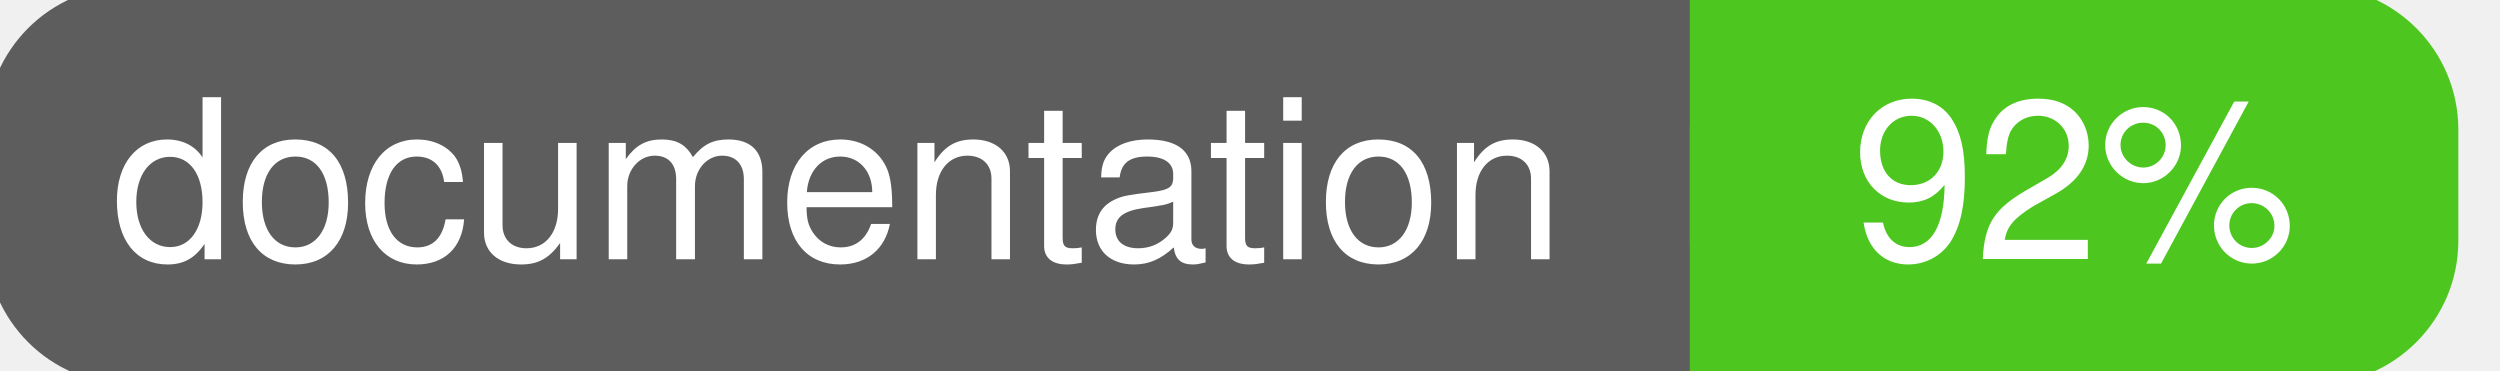
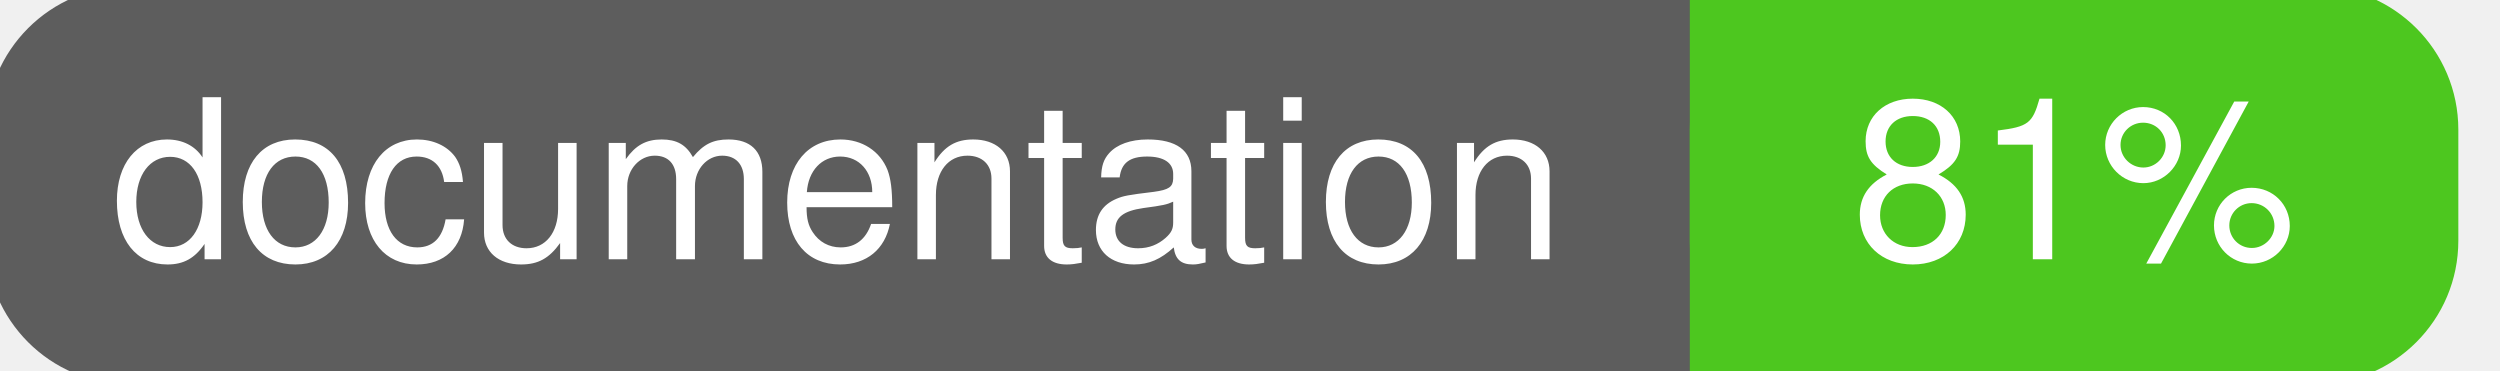
<svg xmlns="http://www.w3.org/2000/svg" width="135" height="20">
  <g>
    <rect id="svg_1" height="20" width="130" y="0" x="0" stroke-width="1.5" stroke="#5d5d5d" fill="#5d5d5d" rx="7" ry="7" />
    <rect id="svg_2" height="20" width="40" y="0" x="92" stroke-width="1.5" stroke="#4dc71f" fill="#4dc71f" rx="7" ry="7" />
    <rect id="svg_3" height="20" width="22" y="0" x="92" stroke-width="1.5" stroke="#4dc71f" fill="#4dc71f" />
    <text xml:space="preserve" text-anchor="start" font-family="Helvetica, Arial, sans-serif" font-size="12" id="svg_4" y="14" x="6" stroke-width="0" stroke="#5d5d5d" fill="#ffffff">documentation</text>
-     <text xml:space="preserve" text-anchor="middle" font-family="Helvetica, Arial, sans-serif" font-size="12" id="svg_5" y="14" x="112" stroke-width="0" stroke="#5d5d5d" fill="#ffffff" style="text-anchor: middle">92%</text>
+     <text xml:space="preserve" text-anchor="middle" font-family="Helvetica, Arial, sans-serif" font-size="12" id="svg_5" y="14" x="112" stroke-width="0" stroke="#5d5d5d" fill="#ffffff" style="text-anchor: middle">81%</text>
  </g>
</svg>
